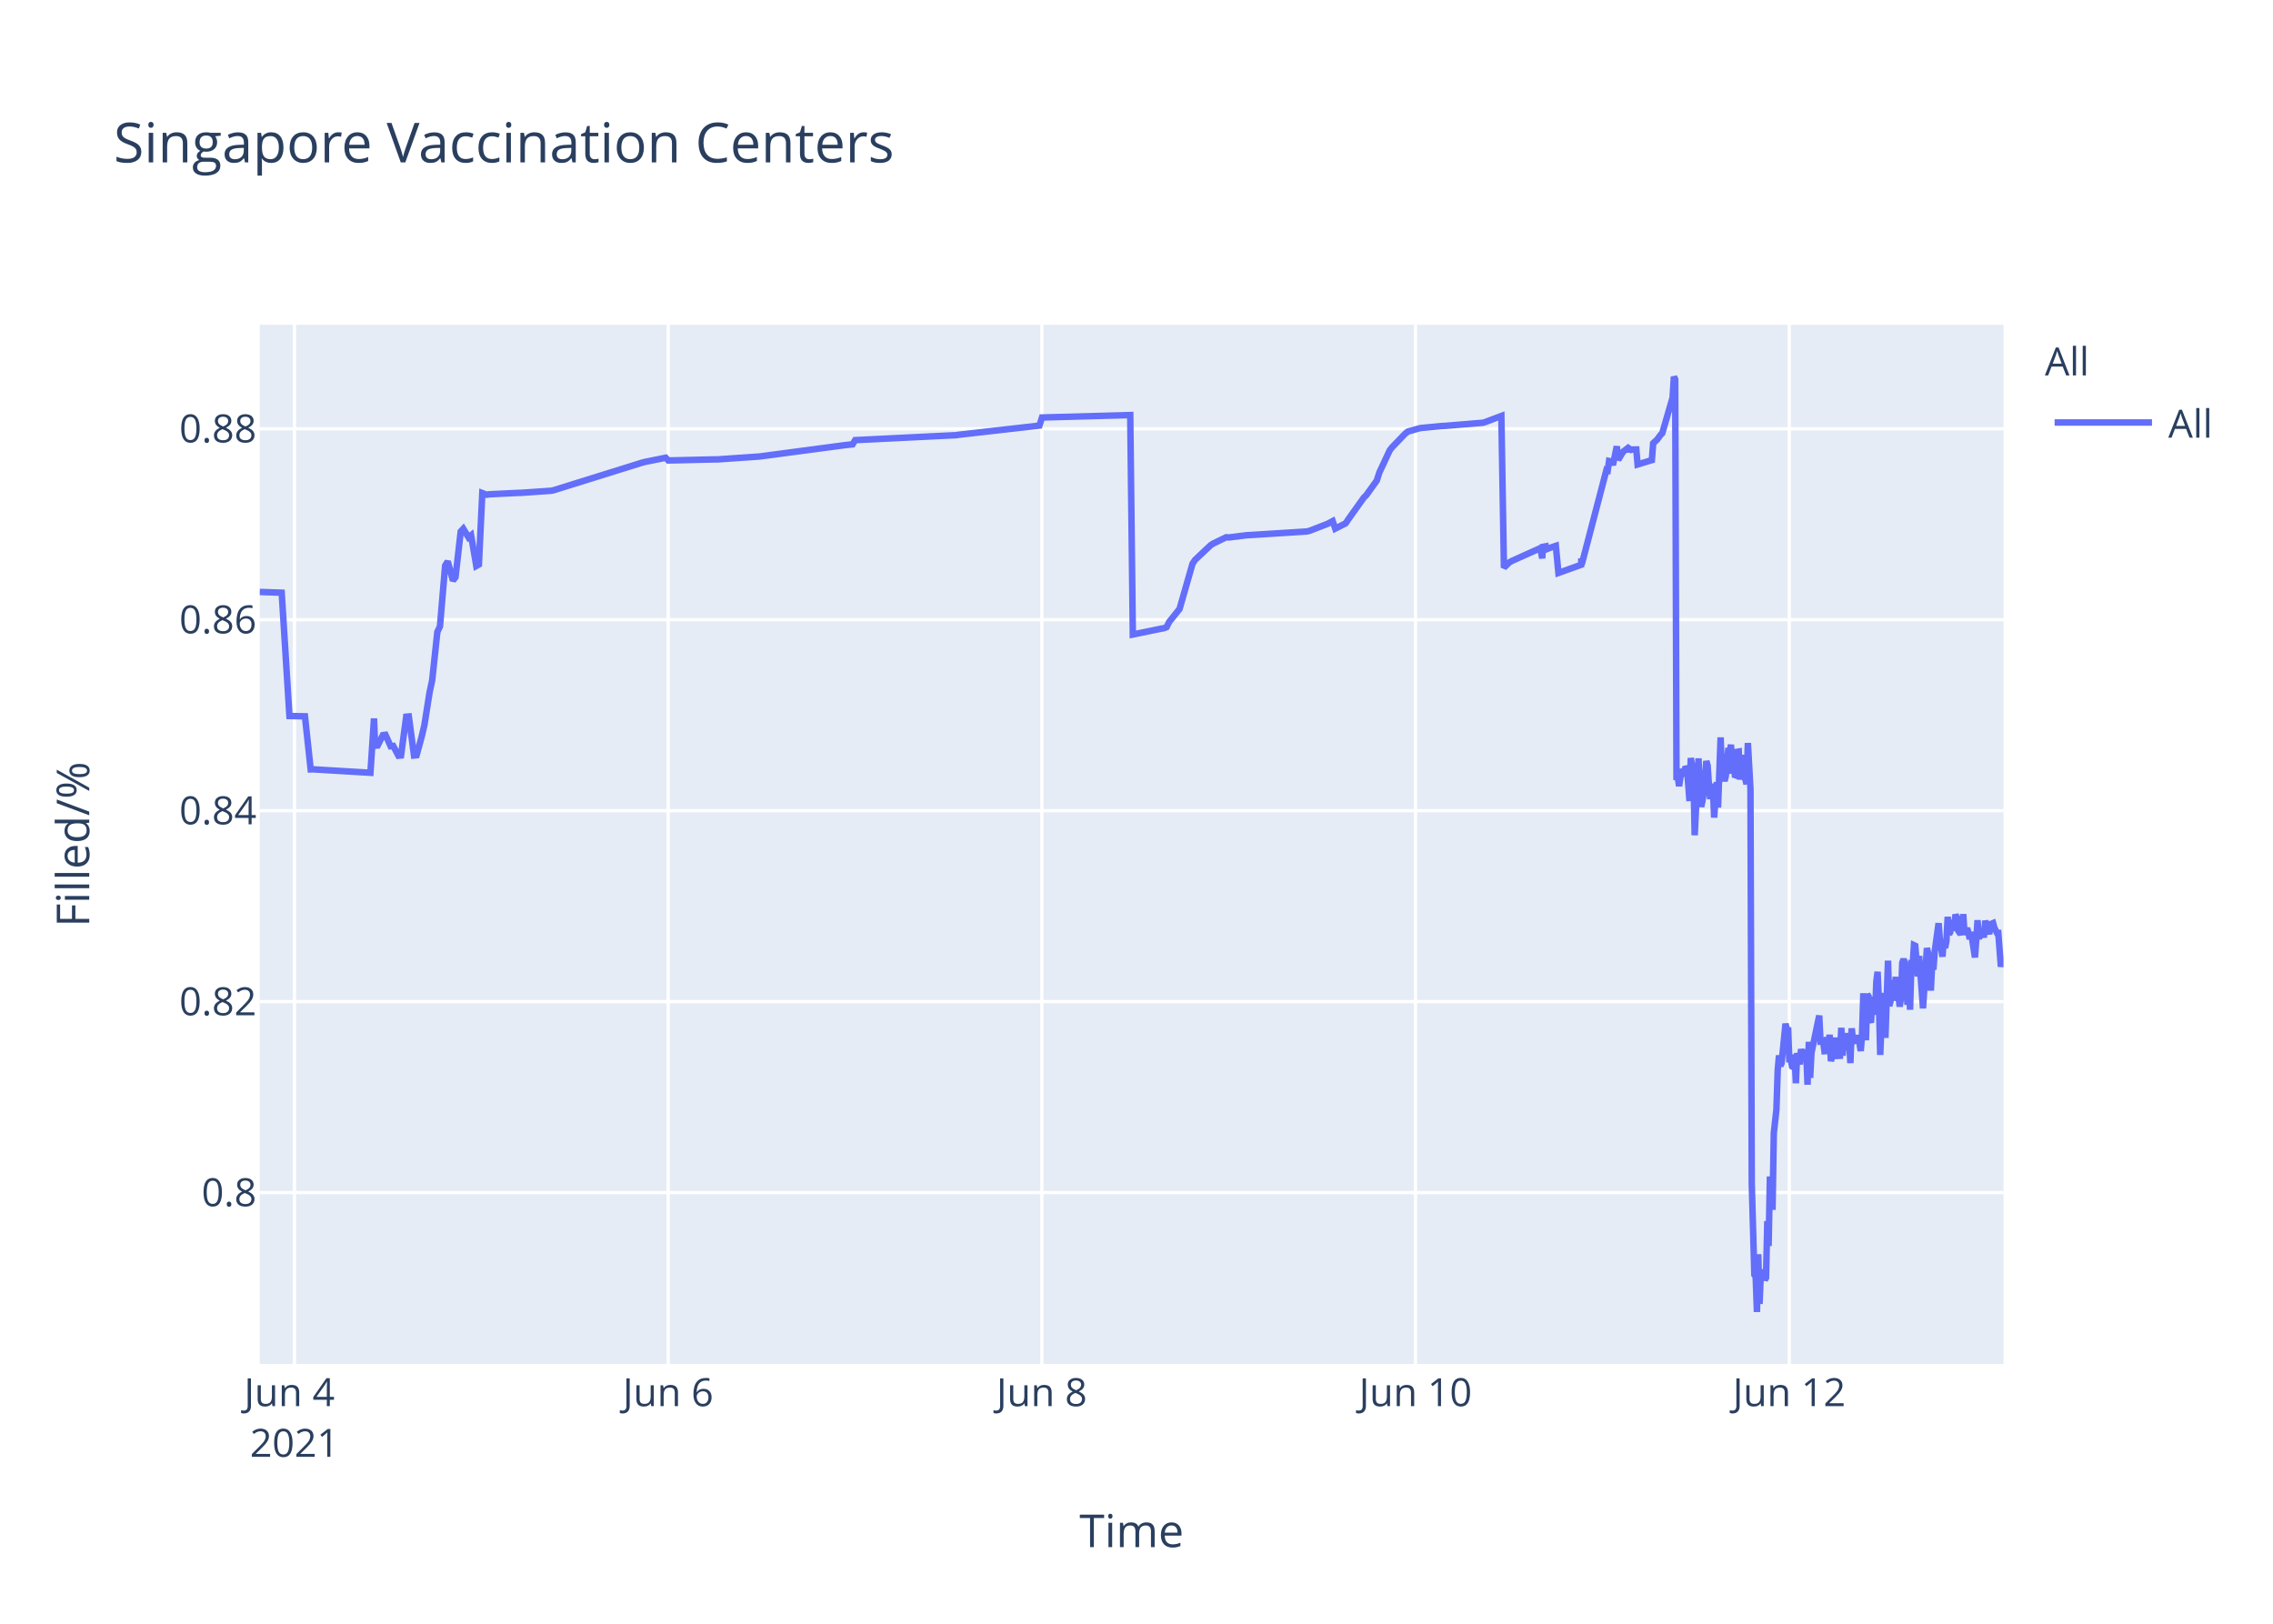
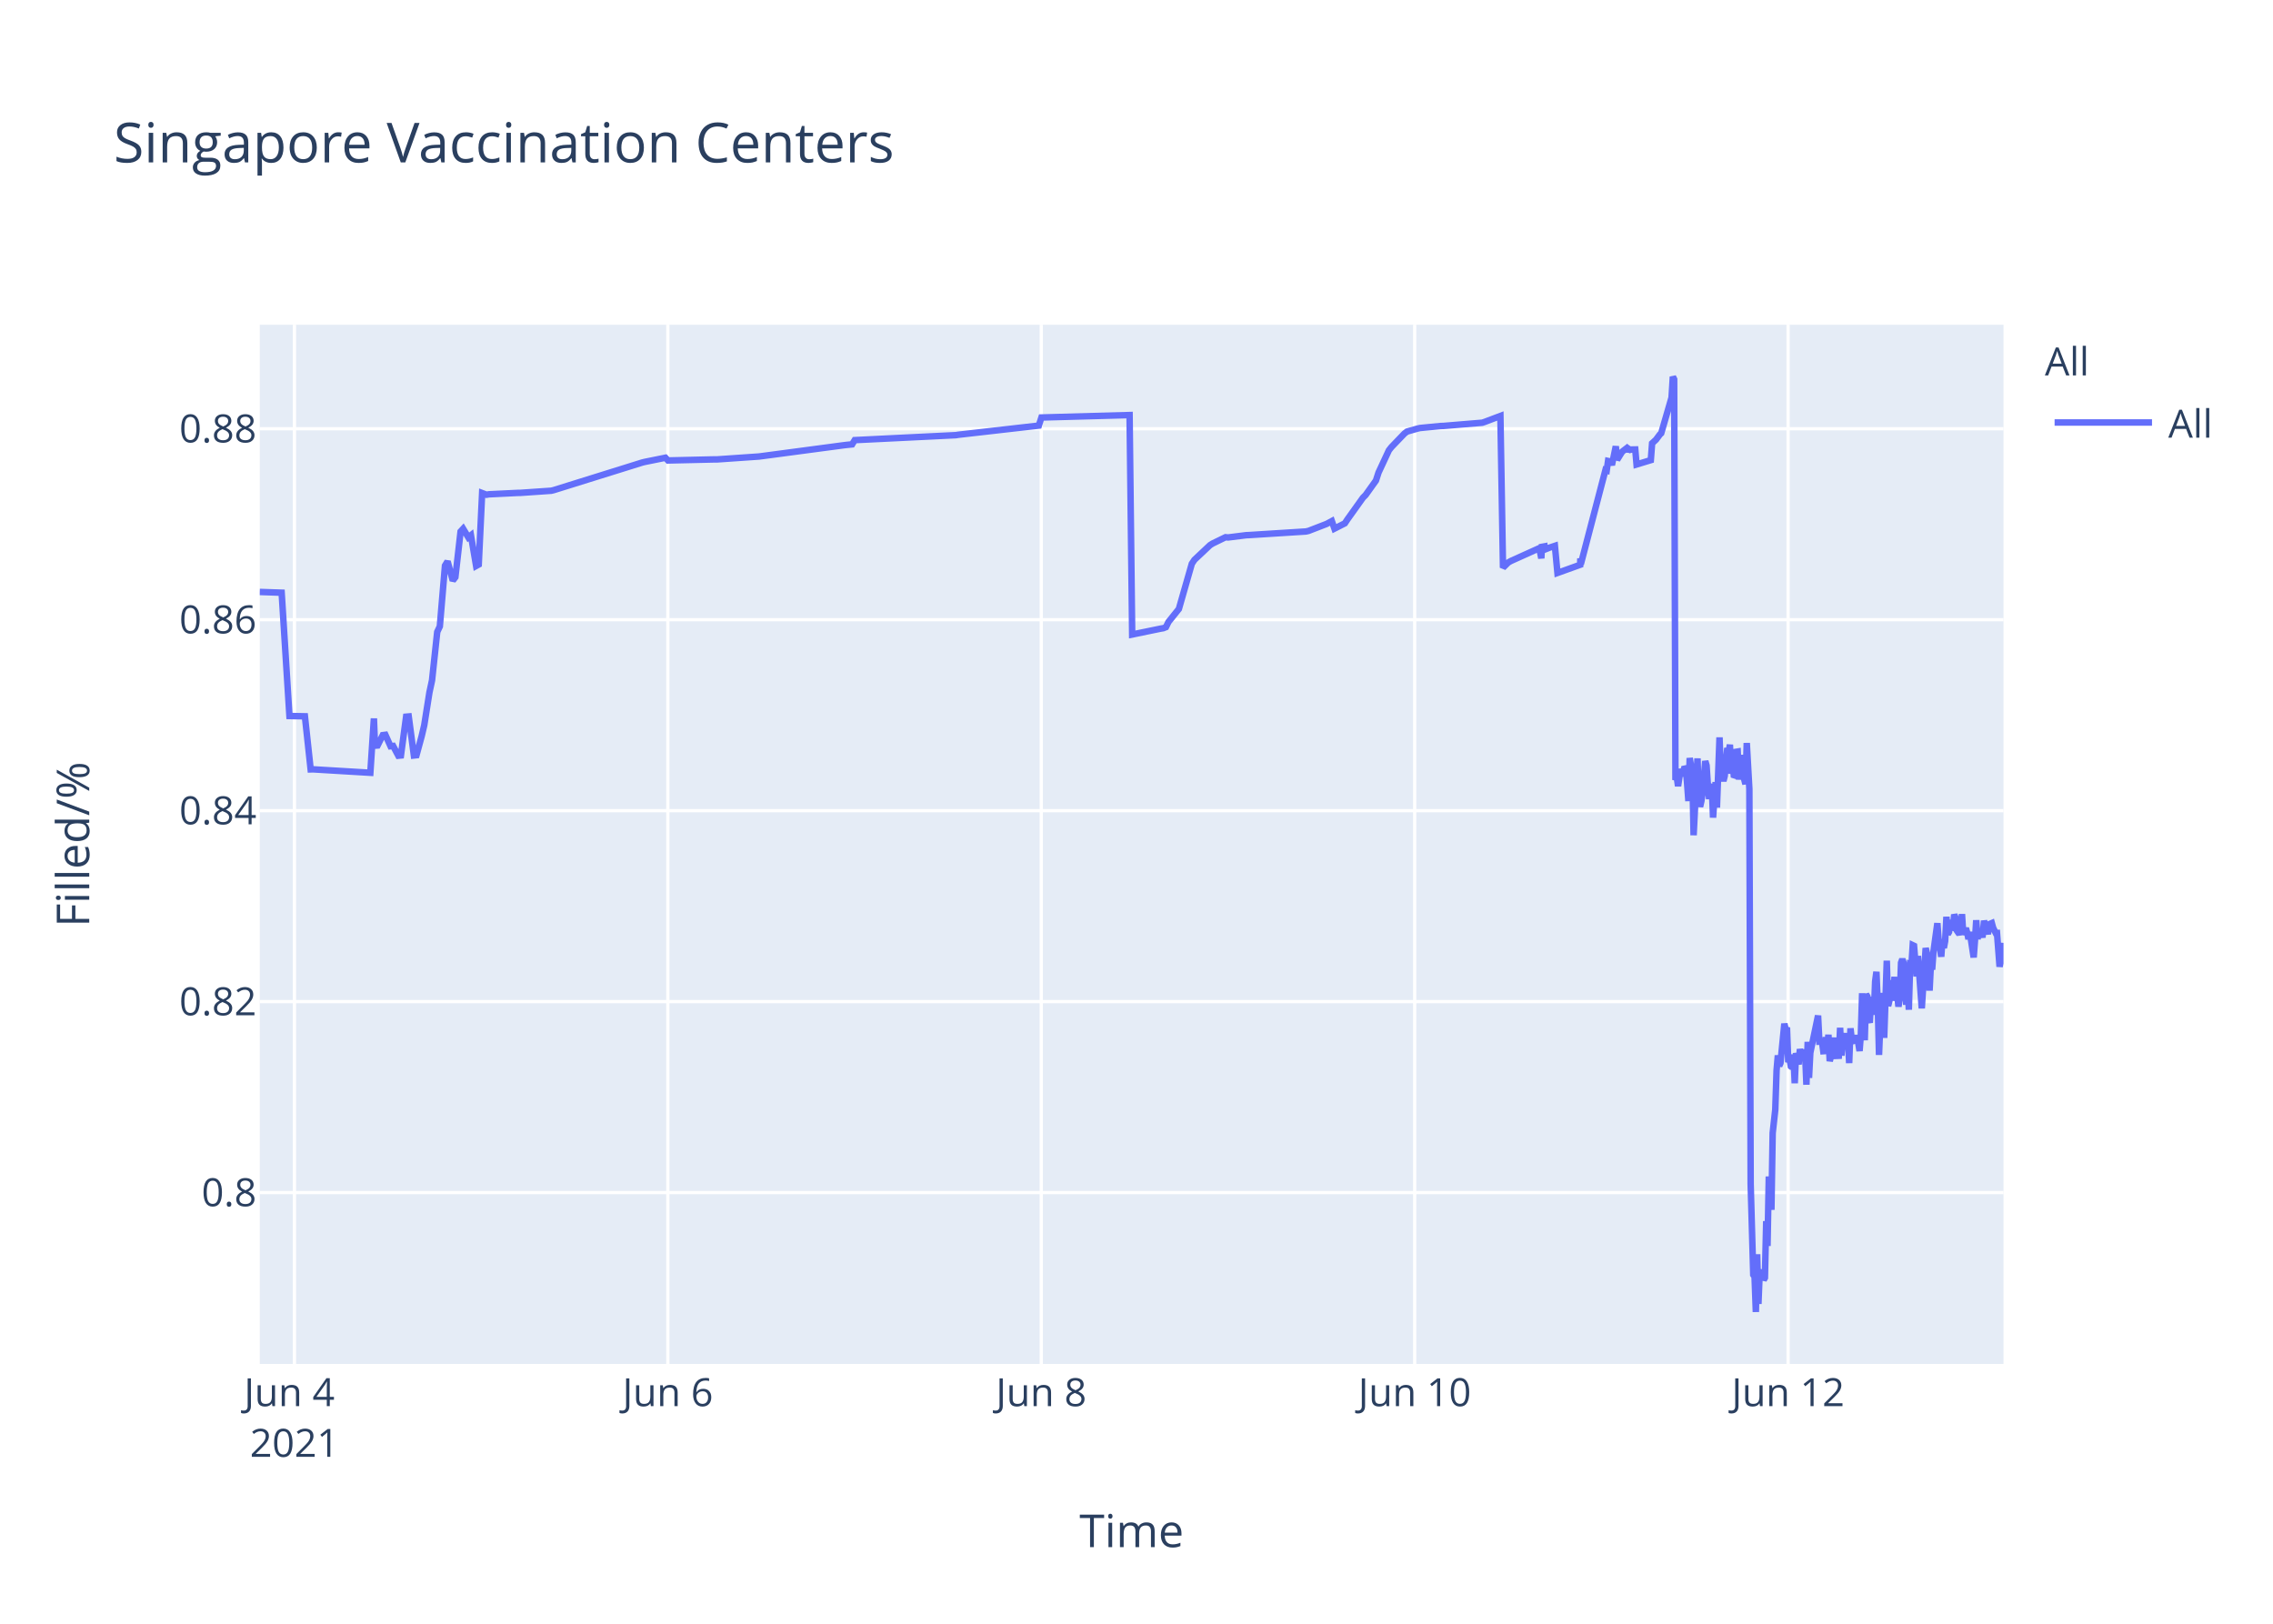
<svg xmlns="http://www.w3.org/2000/svg" class="main-svg" width="700" height="500" style="" viewBox="0 0 700 500">
  <rect x="0" y="0" width="700" height="500" style="fill: rgb(255, 255, 255); fill-opacity: 1;" />
-   <defs id="defs-db7d35">
+   <defs id="defs-697f36">
    <g class="clips">
-       <clipPath id="clipdb7d35xyplot" class="plotclip">
+       <clipPath id="clip697f36xyplot" class="plotclip">
        <rect width="537" height="320" />
      </clipPath>
-       <clipPath class="axesclip" id="clipdb7d35x">
+       <clipPath class="axesclip" id="clip697f36x">
        <rect x="80" y="0" width="537" height="500" />
      </clipPath>
-       <clipPath class="axesclip" id="clipdb7d35y">
+       <clipPath class="axesclip" id="clip697f36y">
        <rect x="0" y="100" width="700" height="320" />
      </clipPath>
-       <clipPath class="axesclip" id="clipdb7d35xy">
+       <clipPath class="axesclip" id="clip697f36xy">
        <rect x="80" y="100" width="537" height="320" />
      </clipPath>
    </g>
    <g class="gradients" />
  </defs>
  <g class="bglayer">
    <rect class="bg" x="80" y="100" width="537" height="320" style="fill: rgb(229, 236, 246); fill-opacity: 1; stroke-width: 0;" />
  </g>
  <g class="layer-below">
    <g class="imagelayer" />
    <g class="shapelayer" />
  </g>
  <g class="cartesianlayer">
    <g class="subplot xy">
      <g class="layer-subplot">
        <g class="shapelayer" />
        <g class="imagelayer" />
      </g>
      <g class="gridlayer">
        <g class="x">
-           <path class="xgrid crisp" transform="translate(90.69,0)" d="M0,100v320" style="stroke: rgb(255, 255, 255); stroke-opacity: 1; stroke-width: 1px;" />
-           <path class="xgrid crisp" transform="translate(205.77,0)" d="M0,100v320" style="stroke: rgb(255, 255, 255); stroke-opacity: 1; stroke-width: 1px;" />
-           <path class="xgrid crisp" transform="translate(320.85,0)" d="M0,100v320" style="stroke: rgb(255, 255, 255); stroke-opacity: 1; stroke-width: 1px;" />
-           <path class="xgrid crisp" transform="translate(435.93,0)" d="M0,100v320" style="stroke: rgb(255, 255, 255); stroke-opacity: 1; stroke-width: 1px;" />
-           <path class="xgrid crisp" transform="translate(551.02,0)" d="M0,100v320" style="stroke: rgb(255, 255, 255); stroke-opacity: 1; stroke-width: 1px;" />
+           <path class="xgrid crisp" transform="translate(90.68,0)" d="M0,100v320" style="stroke: rgb(255, 255, 255); stroke-opacity: 1; stroke-width: 1px;" />
+           <path class="xgrid crisp" transform="translate(205.67,0)" d="M0,100v320" style="stroke: rgb(255, 255, 255); stroke-opacity: 1; stroke-width: 1px;" />
+           <path class="xgrid crisp" transform="translate(320.67,0)" d="M0,100v320" style="stroke: rgb(255, 255, 255); stroke-opacity: 1; stroke-width: 1px;" />
+           <path class="xgrid crisp" transform="translate(435.67,0)" d="M0,100v320" style="stroke: rgb(255, 255, 255); stroke-opacity: 1; stroke-width: 1px;" />
+           <path class="xgrid crisp" transform="translate(550.67,0)" d="M0,100v320" style="stroke: rgb(255, 255, 255); stroke-opacity: 1; stroke-width: 1px;" />
        </g>
        <g class="y">
          <path class="ygrid crisp" transform="translate(0,367.23)" d="M80,0h537" style="stroke: rgb(255, 255, 255); stroke-opacity: 1; stroke-width: 1px;" />
          <path class="ygrid crisp" transform="translate(0,308.43)" d="M80,0h537" style="stroke: rgb(255, 255, 255); stroke-opacity: 1; stroke-width: 1px;" />
          <path class="ygrid crisp" transform="translate(0,249.63)" d="M80,0h537" style="stroke: rgb(255, 255, 255); stroke-opacity: 1; stroke-width: 1px;" />
          <path class="ygrid crisp" transform="translate(0,190.83)" d="M80,0h537" style="stroke: rgb(255, 255, 255); stroke-opacity: 1; stroke-width: 1px;" />
          <path class="ygrid crisp" transform="translate(0,132.03)" d="M80,0h537" style="stroke: rgb(255, 255, 255); stroke-opacity: 1; stroke-width: 1px;" />
        </g>
      </g>
      <g class="zerolinelayer" />
      <path class="xlines-below" />
      <path class="ylines-below" />
      <g class="overlines-below" />
      <g class="xaxislayer-below" />
      <g class="yaxislayer-below" />
      <g class="overaxes-below" />
-       <g class="plot" transform="translate(80,100)" clip-path="url('#clipdb7d35xyplot')">
+       <g class="plot" transform="translate(80,100)" clip-path="url('#clip697f36xyplot')">
        <g class="scatterlayer mlayer">
-           <g class="trace scatter trace345a62" style="stroke-miterlimit: 2; opacity: 1;">
+           <g class="trace scatter trace1bbb14" style="stroke-miterlimit: 2; opacity: 1;">
            <g class="fills" />
            <g class="errorbars" />
            <g class="lines">
-               <path class="js-line" d="M0,82.28L6.75,82.51L9.14,120.48L13.91,120.57L15.68,136.92L16.43,136.9L34.08,137.96L35.18,121.23L35.51,129.62L36.31,129.56L37.91,126.37L38.71,126.27L40.3,129.79L41.1,129.7L42.7,132.71L43.5,132.63L45.1,120.69L45.9,120.62L47.5,132.64L48.3,132.55L49.9,126.68L50.69,123.32L52.29,113.21L53.09,109.51L54.69,94.58L55.49,92.89L57.09,74.17L57.89,72.87L59.48,78.78L60.28,77.73L61.88,63.68L62.68,62.82L64.28,65.47L65.08,64.83L66.68,74.27L67.48,73.83L68.53,51.83L69.87,52.34L70.67,52.21L79.46,51.78L80.26,51.77L89.85,51.11L90.65,50.91L117.82,42.44L118.62,42.24L125.02,40.95L125.82,41.79L140.2,41.46L141,41.46L153.79,40.58L154.59,40.48L180.16,37.08L180.96,36.99L182.56,36.83L183.36,35.53L214.52,34L215.32,33.87L240.1,31.05L240.9,28.56L268.07,27.81L268.87,95.38L277.69,93.57L278.47,93.44L279.26,93.12L280.06,91.51L282.46,88.51L283.26,87.52L287.25,73.59L288.05,72.39L292.85,67.88L293.65,67.37L297.64,65.43L298.44,65.5L304.04,64.8L304.84,64.77L322.42,63.66L323.22,63.48L328.81,61.32L329.61,60.89L330.41,60.46L331.21,62.78L334.41,61.15L335.21,59.94L340,53.24L340.8,52.44L344,47.98L344.79,45.51L347.99,38.66L348.79,37.65L352.79,33.5L353.59,32.89L356.78,31.98L357.58,31.8L363.98,31.18L364.78,31.16L376.76,30.17L377.56,29.9L382.36,28.09L383.16,74.81L384.76,73.22L385.55,72.76L394.35,68.8L394.96,71.93L395.15,68.39L395.91,68.25L395.94,69.25L396.71,67.95L396.74,68.94L397.54,68.62L399.14,68.09L399.94,76.43L406.94,73.91L406.97,72.31L407.01,72.03L407.13,73.74L414.72,44.74L415.12,44.87L415.53,41.95L416.32,42.12L416.72,43.2L417.92,37.43L418.32,41.6L419.52,39.66L419.92,39.05L421.12,38.13L421.52,38.96L421.92,38.26L422.32,38.53L422.72,38.42L423.92,38.4L424.32,43.02L428.71,41.69L429.11,36.5L429.91,35.76L430.31,35.39L431.51,33.79L431.91,33.41L435.1,22.43L435.5,16L435.9,16.8L436.3,140.18L436.7,139.22L437.1,142.07L437.9,136.79L438.3,138.99L439.1,136.15L439.5,136.63L439.9,141.25L440.3,146.68L440.7,133.42L441.5,138.09L441.9,157.2L443.09,133.53L443.49,145.44L443.89,148.42L444.29,146.68L444.69,144.02L445.49,134.36L445.89,135.71L446.29,141.84L446.69,146.05L447.09,142.1L447.49,141.74L447.89,151.77L448.69,140.84L449.09,148.68L449.89,127.07L450.29,137.58L451.09,140.49L451.49,138.92L452.29,130.34L452.68,131.67L453.08,129.31L453.48,138.25L453.88,134.05L454.28,138.68L454.68,138.81L455.08,131.49L455.48,131.42L455.88,140.05L456.68,132.48L457.08,138.41L457.88,141.46L458.28,128.79L459.08,142.96L459.48,264.58L460.28,292.55L460.68,293.12L461.08,304L461.48,286.22L461.88,301.52L462.28,291.75L462.68,292.1L463.07,291.07L463.48,294.16L463.87,293.46L464.27,276.02L464.67,283.67L465.07,262.28L465.87,272.54L466.27,248.89L467.07,241.71L467.47,229.6L467.87,224.98L468.27,228.24L468.67,227.36L469.87,215.22L470.27,217.06L470.67,216.4L471.07,227.08L471.47,226.08L471.87,228.38L472.27,228.68L472.66,224.72L473.06,233.57L473.46,224.28L474.26,227.75L474.66,223.07L475.46,226.33L475.86,223.26L476.26,224.52L476.66,234.01L477.06,220.81L477.46,231.91L477.86,224.2L480.26,212.72L480.66,220.76L481.46,220.72L481.86,223.7L482.26,223.67L482.65,219.37L483.06,223.08L483.45,218.62L483.85,226.76L484.25,225.2L484.65,224.19L485.05,219.51L485.45,225.16L486.65,225.11L487.05,216.49L487.45,225.05L487.85,220.43L488.25,220.57L488.65,218.19L489.05,220.92L489.45,219.84L489.85,227.36L490.25,216.65L490.65,220.1L491.05,220.01L491.84,220.98L492.24,218.78L493.04,223.64L493.44,218.66L493.84,205.85L494.25,215.25L494.64,220.32L495.04,206.18L495.44,206.81L495.84,214.16L496.24,214.11L496.64,206.99L497.45,212.47L497.84,202.23L498.24,199.24L498.64,208.71L499.04,224.84L499.44,215.2L499.84,214.49L500.24,205.74L500.64,219.6L501.44,195.82L501.83,209.77L502.23,208.24L502.63,203.32L503.03,202.05L503.43,205.17L503.83,200.81L504.23,208.16L504.63,206.35L505.03,209.96L505.43,207.44L505.83,196.45L506.23,195.36L506.63,196.45L507.43,209.39L507.83,202.33L508.23,210.92L508.63,197.09L509.03,197.31L509.43,191.05L509.83,191.24L510.22,196.07L510.63,200.65L511.02,194.37L512.22,210.5L512.62,204.27L513.42,191.94L513.82,193.62L514.22,197L514.62,205.03L515.02,197.14L515.42,198.57L515.82,192.99L517.02,184.28L517.42,189.51L518.22,194.59L518.62,189.23L519.02,191.91L519.42,189.81L519.82,182.31L520.22,187.7L520.61,187L521.01,183.28L521.41,186.18L521.81,185.69L522.22,181.61L522.62,182.61L523.02,186.54L523.81,187.68L524.21,186.58L524.61,181.49L525.01,187.81L525.81,185.81L526.21,187.22L526.61,189.17L527.02,187L528.21,194.82L528.61,189.57L529.01,183.36L529.41,189.2L529.81,186.45L530.21,187.34L530.61,187.88L531.01,187.85L531.41,183.53L532.61,187.65L533.01,184.59L533.8,184.25L534.2,185.71L535,187.3L535.4,187.29L536.2,197.68L536.6,195.53L537,195.52" style="vector-effect: non-scaling-stroke; fill: none; stroke: rgb(99, 110, 250); stroke-opacity: 1; stroke-width: 2px; opacity: 1;" />
+               <path class="js-line" d="M0,82.28L6.74,82.51L9.14,120.48L13.9,120.57L15.67,136.92L16.41,136.9L34.05,137.96L35.15,121.23L35.48,129.62L36.28,129.56L37.88,126.37L38.68,126.27L40.27,129.79L41.07,129.7L42.67,132.71L43.47,132.63L45.07,120.69L45.87,120.62L47.46,132.64L48.26,132.55L49.86,126.68L50.65,123.32L52.25,113.21L53.05,109.51L54.65,94.58L55.45,92.89L57.04,74.17L57.84,72.87L59.44,78.78L60.24,77.73L61.84,63.68L62.63,62.82L64.23,65.47L65.03,64.83L66.63,74.27L67.43,73.83L68.48,51.83L69.82,52.34L70.62,52.21L79.4,51.78L80.2,51.77L89.78,51.11L90.58,50.91L117.74,42.44L118.54,42.24L124.93,40.95L125.72,41.79L140.1,41.46L140.9,41.46L153.67,40.58L154.47,40.48L180.03,37.08L180.82,36.99L182.42,36.83L183.22,35.53L214.36,34L215.16,33.87L239.92,31.05L240.72,28.56L267.87,27.81L268.67,95.38L277.48,93.57L278.26,93.44L279.06,93.12L279.85,91.51L282.25,88.51L283.05,87.52L287.04,73.59L287.84,72.39L292.63,67.88L293.43,67.37L297.42,65.43L298.22,65.5L303.81,64.8L304.61,64.77L322.18,63.66L322.98,63.48L328.57,61.32L329.36,60.89L330.16,60.46L330.96,62.78L334.16,61.15L334.96,59.94L339.75,53.24L340.55,52.44L343.74,47.98L344.54,45.51L347.73,38.66L348.53,37.65L352.52,33.5L353.32,32.89L356.52,31.98L357.32,31.8L363.71,31.18L364.51,31.16L376.48,30.17L377.28,29.9L382.07,28.09L382.87,74.81L384.47,73.22L385.27,72.76L393.25,69.16L394.05,68.8L394.67,71.93L394.85,68.39L395.61,68.25L395.65,69.25L396.41,67.95L396.45,68.94L397.25,68.62L398.85,68.09L399.64,76.43L406.64,73.91L406.67,72.31L406.71,72.03L406.83,73.74L414.42,44.74L414.81,44.87L415.22,41.95L416.01,42.12L416.41,43.2L417.61,37.43L418.01,41.6L419.21,39.66L419.61,39.05L420.81,38.13L421.21,38.96L421.61,38.26L422,38.53L422.4,38.42L423.6,38.4L424,43.02L428.39,41.69L428.79,36.5L429.59,35.76L429.99,35.39L431.18,33.79L431.59,33.41L434.78,22.43L435.18,16L435.58,16.8L435.98,140.18L436.38,139.22L436.78,142.07L437.57,136.79L437.98,138.99L438.78,136.15L439.17,136.63L439.57,141.25L439.97,146.68L440.37,133.42L441.17,138.09L441.57,157.2L442.77,133.53L443.16,145.44L443.56,148.42L443.96,146.68L444.36,144.02L445.16,134.36L445.56,135.71L445.96,141.84L446.36,146.05L446.76,142.1L447.16,141.74L447.56,151.77L448.35,140.84L448.75,148.68L449.55,127.07L449.95,137.58L450.75,140.49L451.15,138.92L451.95,130.34L452.35,131.67L452.75,129.31L453.15,138.25L453.55,134.05L453.94,138.68L454.35,138.81L454.74,131.49L455.15,131.42L455.54,140.05L456.34,132.48L456.74,138.41L457.54,141.46L457.94,128.79L458.74,142.96L459.14,264.58L459.94,292.55L460.34,293.12L460.74,304L461.14,286.22L461.53,301.52L461.93,291.75L462.33,292.1L462.73,291.07L463.13,294.16L463.53,293.46L463.93,276.02L464.33,283.67L464.73,262.28L465.53,272.54L465.92,248.89L466.72,241.71L467.12,229.6L467.52,224.98L467.92,228.24L468.32,227.36L469.52,215.22L469.92,217.06L470.32,216.4L470.72,227.08L471.12,226.08L471.52,228.38L471.92,228.68L472.31,224.72L472.71,233.57L473.11,224.28L473.91,227.75L474.31,223.07L475.11,226.33L475.51,223.26L475.91,224.52L476.31,234.01L476.71,220.81L477.11,231.91L477.51,224.2L479.9,212.72L480.3,220.76L481.1,220.72L481.5,223.7L481.9,223.67L482.3,219.37L482.7,223.08L483.09,218.62L483.49,226.76L483.89,225.2L484.29,224.19L484.69,219.51L485.09,225.16L486.29,225.11L486.69,216.49L487.09,225.05L487.49,220.43L487.88,220.57L488.29,218.19L488.69,220.92L489.09,219.84L489.48,227.36L489.88,216.65L490.28,220.1L490.68,220.01L491.48,220.98L491.88,218.78L492.68,223.64L493.07,218.66L493.47,205.85L493.88,215.25L494.27,220.32L494.67,206.18L495.07,206.81L495.47,214.16L495.87,214.11L496.27,206.99L497.08,212.47L497.47,202.23L497.87,199.24L498.27,208.71L498.67,224.84L499.06,215.2L499.47,214.49L499.87,205.74L500.26,219.6L501.06,195.82L501.46,209.77L501.86,208.24L502.26,203.32L502.66,202.05L503.06,205.17L503.46,200.81L503.86,208.16L504.26,206.35L504.66,209.96L505.05,207.44L505.45,196.45L505.85,195.36L506.25,196.45L507.05,209.39L507.45,202.33L507.85,210.92L508.25,197.09L508.65,197.31L509.05,191.05L509.45,191.24L509.85,196.07L510.25,200.65L510.64,194.37L511.84,210.5L512.24,204.27L513.04,191.94L513.44,193.62L513.84,197L514.24,205.03L514.64,197.14L515.03,198.57L515.44,192.99L516.64,184.28L517.03,189.51L517.83,194.59L518.23,189.23L518.63,191.91L519.03,189.81L519.43,182.31L519.83,187.7L520.23,187L520.63,183.28L521.03,186.18L521.43,185.69L521.83,181.61L522.23,182.61L522.63,186.54L523.42,187.68L523.82,186.58L524.22,181.49L524.62,187.81L525.42,185.81L525.82,187.22L526.22,189.17L526.62,187L527.82,194.82L528.22,189.57L528.61,183.36L529.01,189.2L529.41,186.45L529.81,187.34L530.21,187.88L530.61,187.85L531.01,183.53L532.21,187.65L532.61,184.59L533.41,184.25L533.81,185.71L534.6,187.3L535,187.29L535.8,197.68L536.2,195.53L536.6,195.52L537,190.33" style="vector-effect: non-scaling-stroke; fill: none; stroke: rgb(99, 110, 250); stroke-opacity: 1; stroke-width: 2px; opacity: 1;" />
            </g>
            <g class="points" />
            <g class="text" />
          </g>
        </g>
      </g>
      <g class="overplot" />
      <path class="xlines-above crisp" d="M0,0" style="fill: none;" />
      <path class="ylines-above crisp" d="M0,0" style="fill: none;" />
      <g class="overlines-above" />
      <g class="xaxislayer-above">
        <g class="xtick">
-           <text text-anchor="middle" x="0" y="433" transform="translate(90.69,0)" style="font-family: 'Open Sans', verdana, arial, sans-serif; font-size: 12px; fill: rgb(42, 63, 95); fill-opacity: 1; white-space: pre;">
+           <text text-anchor="middle" x="0" y="433" transform="translate(90.68,0)" style="font-family: 'Open Sans', verdana, arial, sans-serif; font-size: 12px; fill: rgb(42, 63, 95); fill-opacity: 1; white-space: pre;">
            <tspan class="line" dy="0em" x="0" y="433">Jun 4</tspan>
            <tspan class="line" dy="1.3em" x="0" y="433">2021</tspan>
          </text>
        </g>
        <g class="xtick">
-           <text text-anchor="middle" x="0" y="433" transform="translate(205.77,0)" style="font-family: 'Open Sans', verdana, arial, sans-serif; font-size: 12px; fill: rgb(42, 63, 95); fill-opacity: 1; white-space: pre;">Jun 6</text>
+           <text text-anchor="middle" x="0" y="433" transform="translate(205.67,0)" style="font-family: 'Open Sans', verdana, arial, sans-serif; font-size: 12px; fill: rgb(42, 63, 95); fill-opacity: 1; white-space: pre;">Jun 6</text>
        </g>
        <g class="xtick">
-           <text text-anchor="middle" x="0" y="433" transform="translate(320.85,0)" style="font-family: 'Open Sans', verdana, arial, sans-serif; font-size: 12px; fill: rgb(42, 63, 95); fill-opacity: 1; white-space: pre;">Jun 8</text>
+           <text text-anchor="middle" x="0" y="433" transform="translate(320.67,0)" style="font-family: 'Open Sans', verdana, arial, sans-serif; font-size: 12px; fill: rgb(42, 63, 95); fill-opacity: 1; white-space: pre;">Jun 8</text>
        </g>
        <g class="xtick">
-           <text text-anchor="middle" x="0" y="433" transform="translate(435.93,0)" style="font-family: 'Open Sans', verdana, arial, sans-serif; font-size: 12px; fill: rgb(42, 63, 95); fill-opacity: 1; white-space: pre;">Jun 10</text>
+           <text text-anchor="middle" x="0" y="433" transform="translate(435.67,0)" style="font-family: 'Open Sans', verdana, arial, sans-serif; font-size: 12px; fill: rgb(42, 63, 95); fill-opacity: 1; white-space: pre;">Jun 10</text>
        </g>
        <g class="xtick">
-           <text text-anchor="middle" x="0" y="433" transform="translate(551.02,0)" style="font-family: 'Open Sans', verdana, arial, sans-serif; font-size: 12px; fill: rgb(42, 63, 95); fill-opacity: 1; white-space: pre;">Jun 12</text>
+           <text text-anchor="middle" x="0" y="433" transform="translate(550.67,0)" style="font-family: 'Open Sans', verdana, arial, sans-serif; font-size: 12px; fill: rgb(42, 63, 95); fill-opacity: 1; white-space: pre;">Jun 12</text>
        </g>
      </g>
      <g class="yaxislayer-above">
        <g class="ytick">
          <text text-anchor="end" x="79" y="4.2" transform="translate(0,367.23)" style="font-family: 'Open Sans', verdana, arial, sans-serif; font-size: 12px; fill: rgb(42, 63, 95); fill-opacity: 1; white-space: pre;">0.8</text>
        </g>
        <g class="ytick">
          <text text-anchor="end" x="79" y="4.2" transform="translate(0,308.43)" style="font-family: 'Open Sans', verdana, arial, sans-serif; font-size: 12px; fill: rgb(42, 63, 95); fill-opacity: 1; white-space: pre;">0.82</text>
        </g>
        <g class="ytick">
          <text text-anchor="end" x="79" y="4.2" transform="translate(0,249.63)" style="font-family: 'Open Sans', verdana, arial, sans-serif; font-size: 12px; fill: rgb(42, 63, 95); fill-opacity: 1; white-space: pre;">0.84</text>
        </g>
        <g class="ytick">
          <text text-anchor="end" x="79" y="4.2" transform="translate(0,190.83)" style="font-family: 'Open Sans', verdana, arial, sans-serif; font-size: 12px; fill: rgb(42, 63, 95); fill-opacity: 1; white-space: pre;">0.86</text>
        </g>
        <g class="ytick">
          <text text-anchor="end" x="79" y="4.2" transform="translate(0,132.03)" style="font-family: 'Open Sans', verdana, arial, sans-serif; font-size: 12px; fill: rgb(42, 63, 95); fill-opacity: 1; white-space: pre;">0.88</text>
        </g>
      </g>
      <g class="overaxes-above" />
    </g>
  </g>
  <g class="polarlayer" />
  <g class="ternarylayer" />
  <g class="geolayer" />
  <g class="funnelarealayer" />
  <g class="pielayer" />
  <g class="treemaplayer" />
  <g class="sunburstlayer" />
  <g class="glimages" />
-   <defs id="topdefs-db7d35">
+   <defs id="topdefs-697f36">
    <g class="clips" />
-     <clipPath id="legenddb7d35">
+     <clipPath id="legend697f36">
      <rect width="60" height="45" x="0" y="0" />
    </clipPath>
  </defs>
  <g class="layer-above">
    <g class="imagelayer" />
    <g class="shapelayer" />
  </g>
  <g class="infolayer">
    <g class="legend" pointer-events="all" transform="translate(627.74,100)">
      <rect class="bg" shape-rendering="crispEdges" width="60" height="45" x="0" y="0" style="stroke: rgb(68, 68, 68); stroke-opacity: 1; fill: rgb(255, 255, 255); fill-opacity: 1; stroke-width: 0px;" />
-       <g class="scrollbox" transform="" clip-path="url('#legenddb7d35')">
+       <g class="scrollbox" transform="" clip-path="url('#legend697f36')">
        <text class="legendtitletext" text-anchor="start" x="2" y="15.6" style="font-family: 'Open Sans', verdana, arial, sans-serif; font-size: 12px; fill: rgb(42, 63, 95); fill-opacity: 1; white-space: pre;">All</text>
        <g class="groups" transform="">
          <g class="traces" transform="translate(0,30.1)" style="opacity: 1;">
            <text class="legendtext" text-anchor="start" x="40" y="4.68" style="font-family: 'Open Sans', verdana, arial, sans-serif; font-size: 12px; fill: rgb(42, 63, 95); fill-opacity: 1; white-space: pre;">All</text>
            <g class="layers" style="opacity: 1;">
              <g class="legendfill" />
              <g class="legendlines">
                <path class="js-line" d="M5,0h30" style="fill: none; stroke: rgb(99, 110, 250); stroke-opacity: 1; stroke-width: 2px;" />
              </g>
              <g class="legendsymbols">
                <g class="legendpoints" />
              </g>
            </g>
            <rect class="legendtoggle" x="0" y="-9.5" width="54.891" height="19" style="fill: rgb(0, 0, 0); fill-opacity: 0;" />
          </g>
        </g>
      </g>
      <rect class="scrollbar" rx="20" ry="3" width="0" height="0" x="0" y="0" style="fill: rgb(128, 139, 164); fill-opacity: 1;" />
    </g>
    <g class="g-gtitle">
      <text class="gtitle" x="35" y="50" text-anchor="start" dy="0em" style="font-family: 'Open Sans', verdana, arial, sans-serif; font-size: 17px; fill: rgb(42, 63, 95); opacity: 1; font-weight: normal; white-space: pre;">Singapore Vaccination Centers</text>
    </g>
    <g class="g-xtitle">
      <text class="xtitle" x="348.5" y="476.409" text-anchor="middle" style="font-family: 'Open Sans', verdana, arial, sans-serif; font-size: 14px; fill: rgb(42, 63, 95); opacity: 1; font-weight: normal; white-space: pre;">Time</text>
    </g>
    <g class="g-ytitle">
      <text class="ytitle" transform="rotate(-90,27.48125,260)" x="27.481" y="260" text-anchor="middle" style="font-family: 'Open Sans', verdana, arial, sans-serif; font-size: 14px; fill: rgb(42, 63, 95); opacity: 1; font-weight: normal; white-space: pre;">Filled/%</text>
    </g>
  </g>
</svg>
